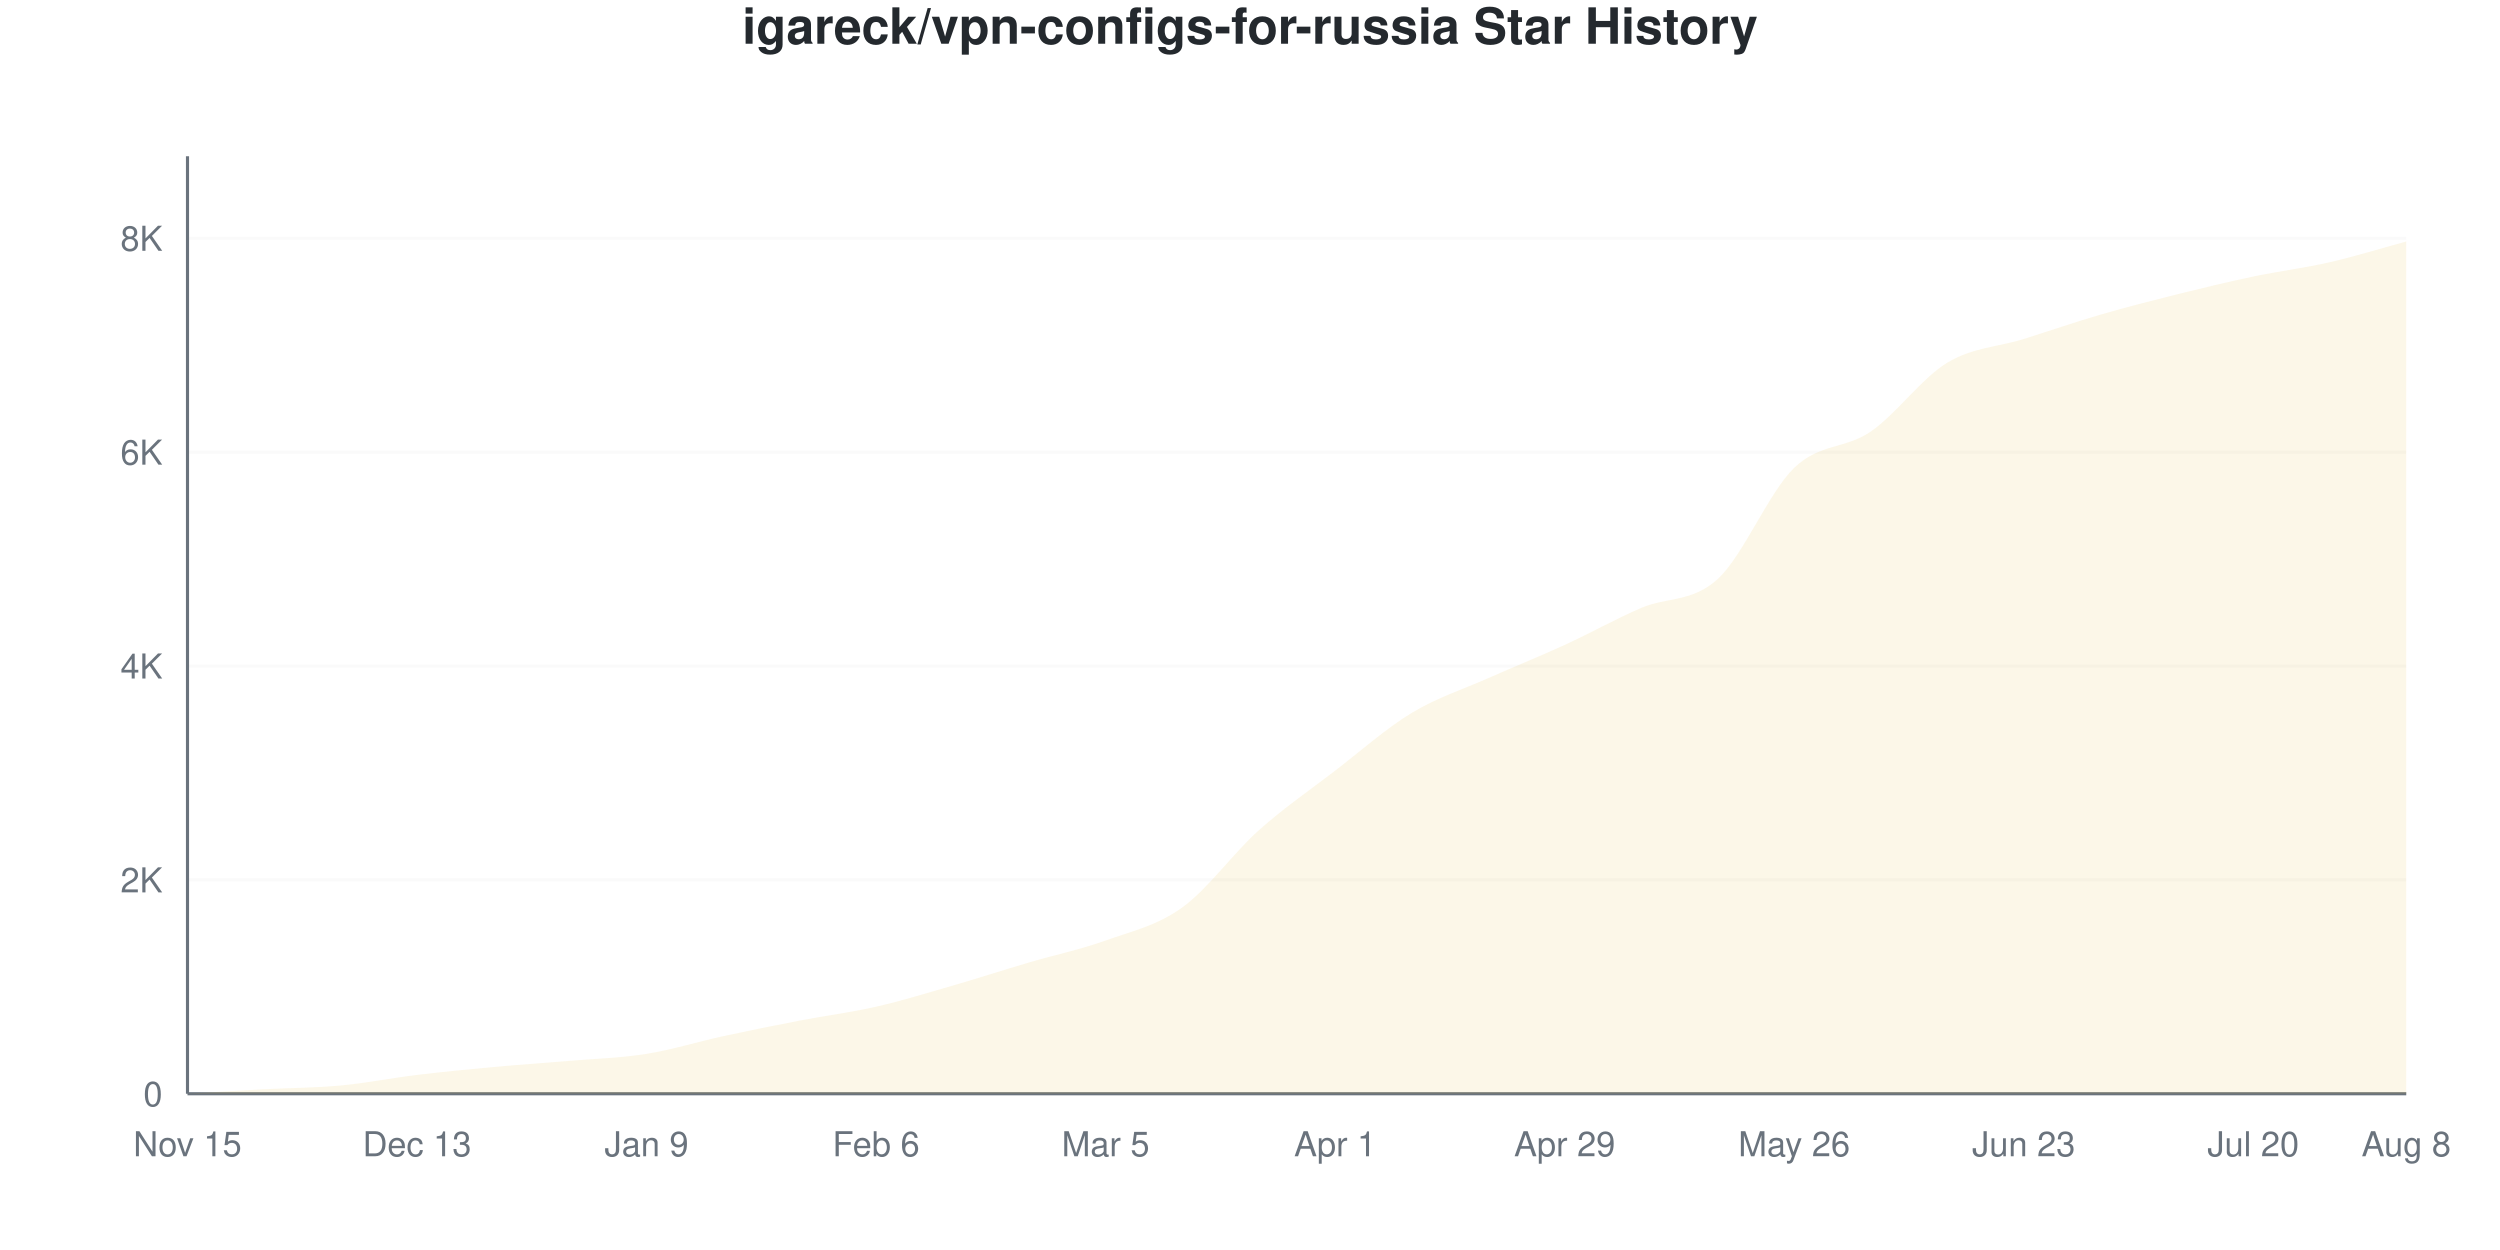
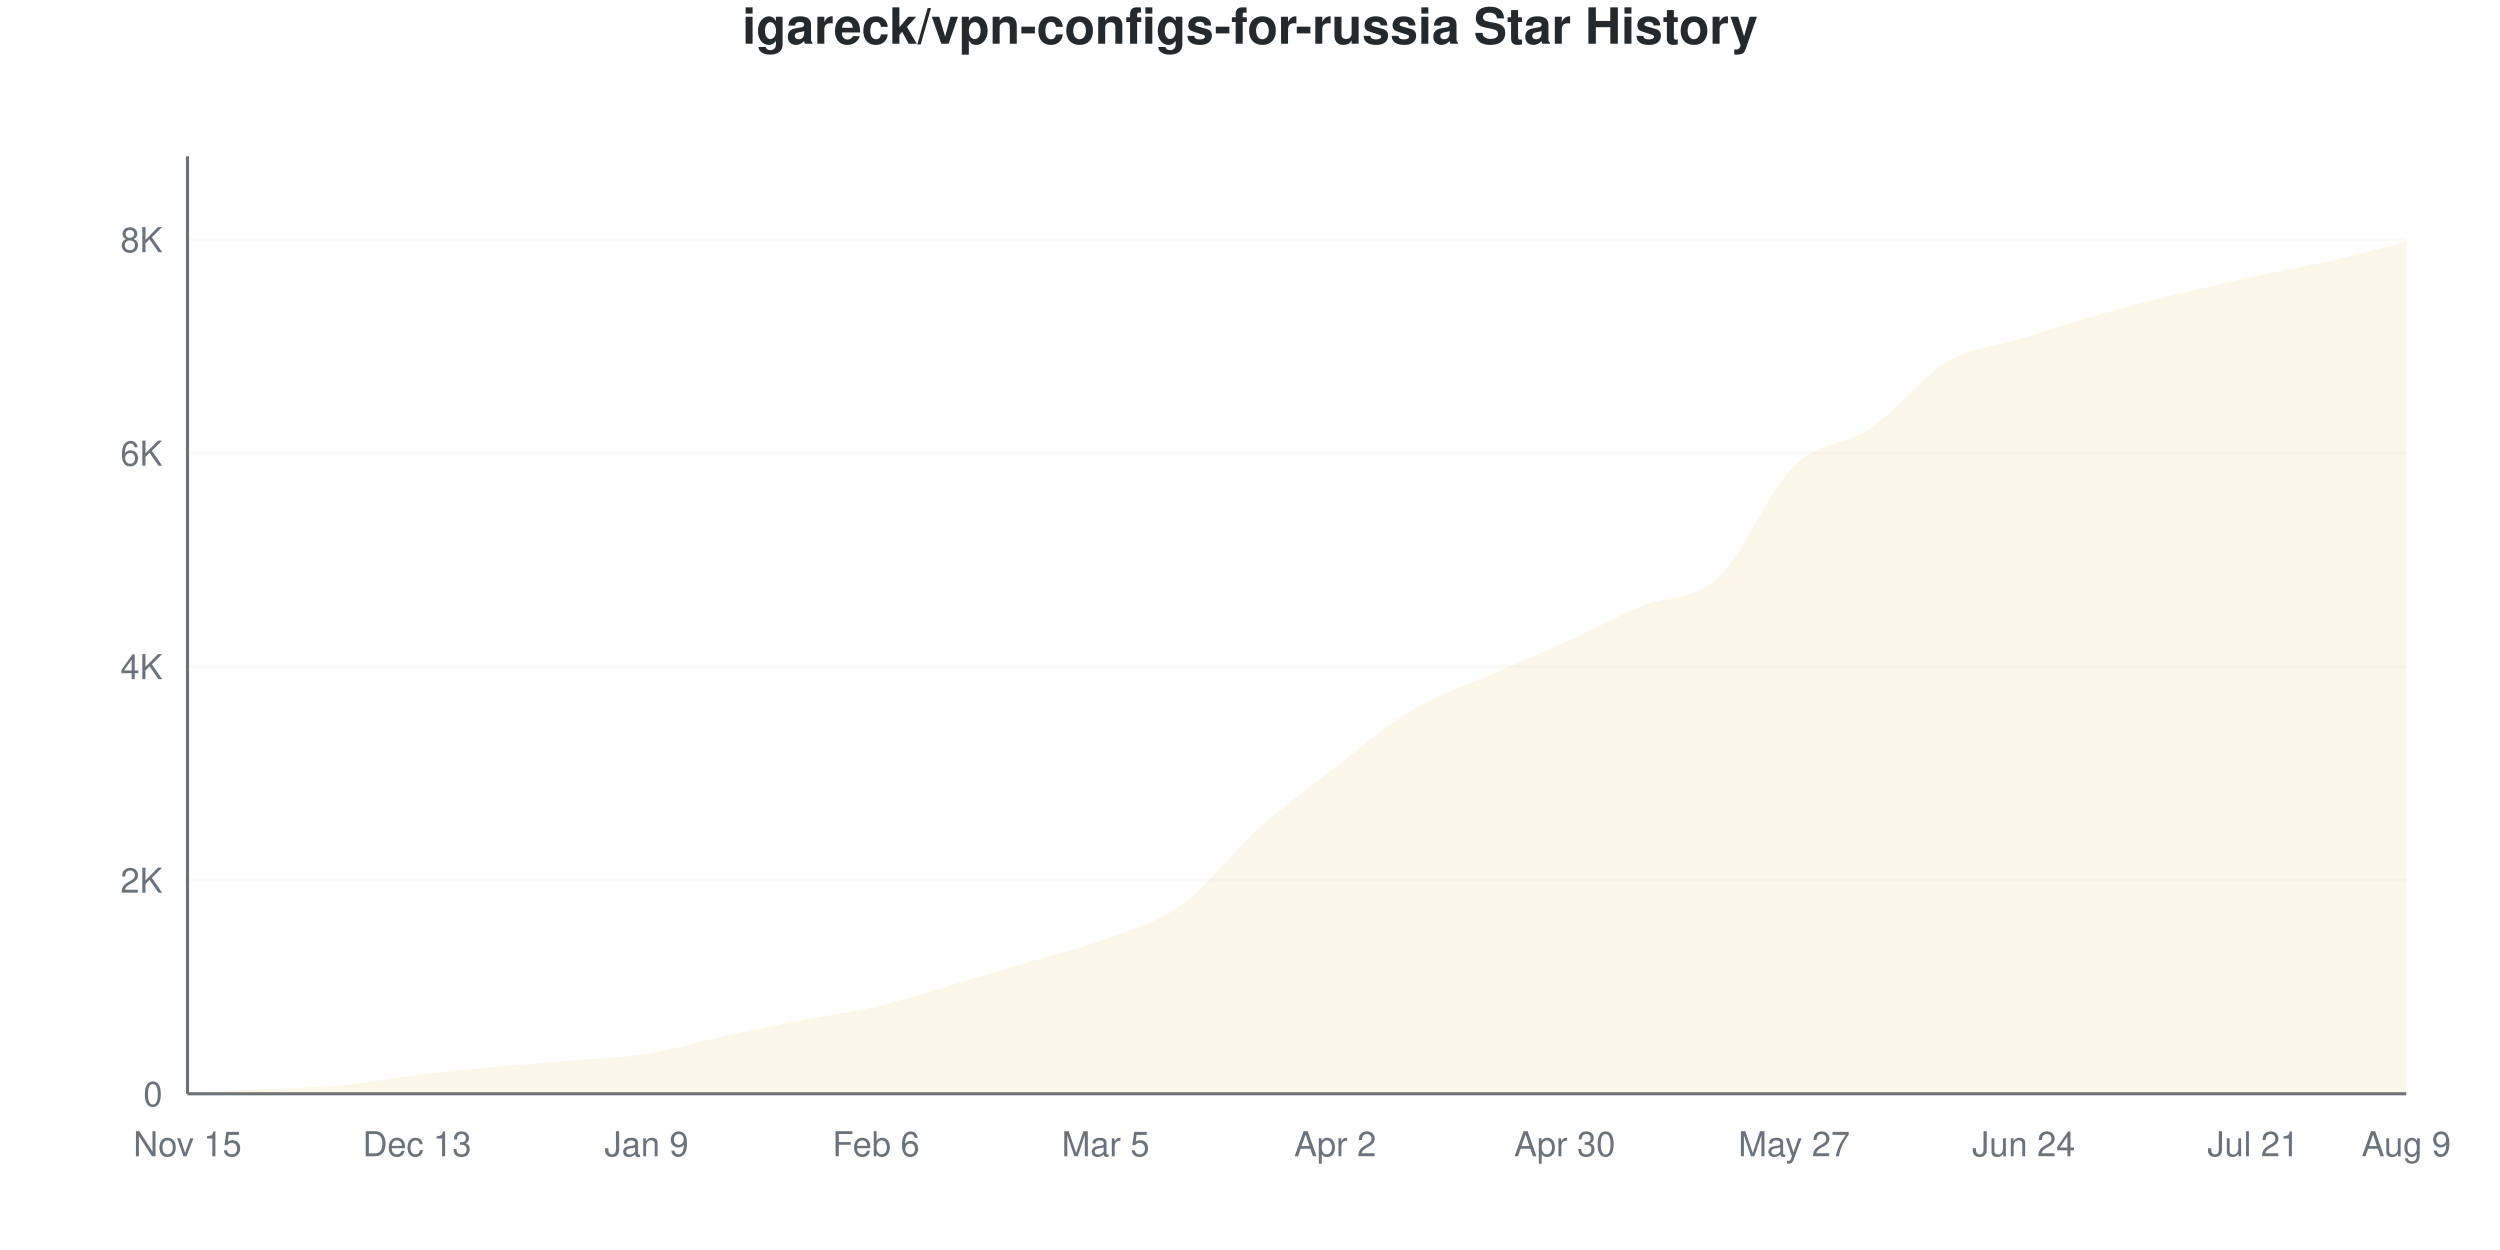
<svg xmlns="http://www.w3.org/2000/svg" viewBox="0 0 800 400" width="800" height="400">
  <style>
    @keyframes drawLine {
      to { stroke-dashoffset: 0; }
    }
    @keyframes fadeInPoint {
      from { opacity: 0; }
      to { opacity: 1; }
    }
    .data-line-0 {
      stroke-dasharray: 1177;
      stroke-dashoffset: 1177;
      animation: drawLine 2s ease-out forwards;
    }
    .data-point {
      opacity: 0;
      animation: fadeInPoint 0.5s ease-out forwards;
    }
    .chart-bg { fill: #fff; }
    .chart-text { fill: #24292e; }
    .chart-muted { fill: #6a737d; }
    .chart-grid { stroke: #eee; }
    .chart-axis { stroke: #6a737d; }
    @media (prefers-color-scheme: dark) {
      .chart-bg { fill: #0d1117; }
      .chart-text { fill: #e6edf3; }
      .chart-muted { fill: #8b949e; }
      .chart-grid { stroke: #21262d; }
      .chart-axis { stroke: #8b949e; }
    }
  </style>
  <rect width="800" height="400" class="chart-bg" />
  <text x="400" y="14" text-anchor="middle" class="chart-text" font-size="16" font-weight="bold" font-family="-apple-system, BlinkMacSystemFont, 'Segoe UI', Helvetica, Arial, sans-serif">igareck/vpn-configs-for-russia Star History</text>
  <g class="grid">
    <line x1="60" y1="350" x2="770" y2="350" class="chart-grid" stroke-opacity="0.3" />
    <text x="52" y="354" text-anchor="end" class="chart-muted" font-size="11" font-family="-apple-system, BlinkMacSystemFont, 'Segoe UI', Helvetica, Arial, sans-serif">0</text>
-     <line x1="60" y1="281.562" x2="770" y2="281.562" class="chart-grid" stroke-opacity="0.3" />
-     <text x="52" y="285.562" text-anchor="end" class="chart-muted" font-size="11" font-family="-apple-system, BlinkMacSystemFont, 'Segoe UI', Helvetica, Arial, sans-serif">2K</text>
-     <line x1="60" y1="213.123" x2="770" y2="213.123" class="chart-grid" stroke-opacity="0.3" />
-     <text x="52" y="217.123" text-anchor="end" class="chart-muted" font-size="11" font-family="-apple-system, BlinkMacSystemFont, 'Segoe UI', Helvetica, Arial, sans-serif">4K</text>
-     <line x1="60" y1="144.685" x2="770" y2="144.685" class="chart-grid" stroke-opacity="0.3" />
-     <text x="52" y="148.685" text-anchor="end" class="chart-muted" font-size="11" font-family="-apple-system, BlinkMacSystemFont, 'Segoe UI', Helvetica, Arial, sans-serif">6K</text>
-     <line x1="60" y1="76.246" x2="770" y2="76.246" class="chart-grid" stroke-opacity="0.3" />
-     <text x="52" y="80.246" text-anchor="end" class="chart-muted" font-size="11" font-family="-apple-system, BlinkMacSystemFont, 'Segoe UI', Helvetica, Arial, sans-serif">8K</text>
+     <line x1="60" y1="281.671" x2="770" y2="281.671" class="chart-grid" stroke-opacity="0.3" />
+     <text x="52" y="285.671" text-anchor="end" class="chart-muted" font-size="11" font-family="-apple-system, BlinkMacSystemFont, 'Segoe UI', Helvetica, Arial, sans-serif">2K</text>
+     <line x1="60" y1="213.341" x2="770" y2="213.341" class="chart-grid" stroke-opacity="0.3" />
+     <text x="52" y="217.341" text-anchor="end" class="chart-muted" font-size="11" font-family="-apple-system, BlinkMacSystemFont, 'Segoe UI', Helvetica, Arial, sans-serif">4K</text>
+     <line x1="60" y1="145.012" x2="770" y2="145.012" class="chart-grid" stroke-opacity="0.3" />
+     <text x="52" y="149.012" text-anchor="end" class="chart-muted" font-size="11" font-family="-apple-system, BlinkMacSystemFont, 'Segoe UI', Helvetica, Arial, sans-serif">6K</text>
+     <line x1="60" y1="76.683" x2="770" y2="76.683" class="chart-grid" stroke-opacity="0.3" />
+     <text x="52" y="80.683" text-anchor="end" class="chart-muted" font-size="11" font-family="-apple-system, BlinkMacSystemFont, 'Segoe UI', Helvetica, Arial, sans-serif">8K</text>
  </g>
  <g class="milestones">
    
  </g>
  <g class="x-axis">
    <text x="60" y="370" text-anchor="middle" class="chart-muted" font-size="11" font-family="-apple-system, BlinkMacSystemFont, 'Segoe UI', Helvetica, Arial, sans-serif">Nov 15</text>
    <text x="133.448" y="370" text-anchor="middle" class="chart-muted" font-size="11" font-family="-apple-system, BlinkMacSystemFont, 'Segoe UI', Helvetica, Arial, sans-serif">Dec 13</text>
    <text x="206.897" y="370" text-anchor="middle" class="chart-muted" font-size="11" font-family="-apple-system, BlinkMacSystemFont, 'Segoe UI', Helvetica, Arial, sans-serif">Jan 9</text>
    <text x="280.345" y="370" text-anchor="middle" class="chart-muted" font-size="11" font-family="-apple-system, BlinkMacSystemFont, 'Segoe UI', Helvetica, Arial, sans-serif">Feb 6</text>
    <text x="353.793" y="370" text-anchor="middle" class="chart-muted" font-size="11" font-family="-apple-system, BlinkMacSystemFont, 'Segoe UI', Helvetica, Arial, sans-serif">Mar 5</text>
-     <text x="427.241" y="370" text-anchor="middle" class="chart-muted" font-size="11" font-family="-apple-system, BlinkMacSystemFont, 'Segoe UI', Helvetica, Arial, sans-serif">Apr 1</text>
-     <text x="500.69" y="370" text-anchor="middle" class="chart-muted" font-size="11" font-family="-apple-system, BlinkMacSystemFont, 'Segoe UI', Helvetica, Arial, sans-serif">Apr 29</text>
-     <text x="574.138" y="370" text-anchor="middle" class="chart-muted" font-size="11" font-family="-apple-system, BlinkMacSystemFont, 'Segoe UI', Helvetica, Arial, sans-serif">May 26</text>
-     <text x="647.586" y="370" text-anchor="middle" class="chart-muted" font-size="11" font-family="-apple-system, BlinkMacSystemFont, 'Segoe UI', Helvetica, Arial, sans-serif">Jun 23</text>
-     <text x="721.034" y="370" text-anchor="middle" class="chart-muted" font-size="11" font-family="-apple-system, BlinkMacSystemFont, 'Segoe UI', Helvetica, Arial, sans-serif">Jul 20</text>
-     <text x="770" y="370" text-anchor="middle" class="chart-muted" font-size="11" font-family="-apple-system, BlinkMacSystemFont, 'Segoe UI', Helvetica, Arial, sans-serif">Aug 8</text>
+     <text x="427.241" y="370" text-anchor="middle" class="chart-muted" font-size="11" font-family="-apple-system, BlinkMacSystemFont, 'Segoe UI', Helvetica, Arial, sans-serif">Apr 2</text>
+     <text x="500.69" y="370" text-anchor="middle" class="chart-muted" font-size="11" font-family="-apple-system, BlinkMacSystemFont, 'Segoe UI', Helvetica, Arial, sans-serif">Apr 30</text>
+     <text x="574.138" y="370" text-anchor="middle" class="chart-muted" font-size="11" font-family="-apple-system, BlinkMacSystemFont, 'Segoe UI', Helvetica, Arial, sans-serif">May 27</text>
+     <text x="647.586" y="370" text-anchor="middle" class="chart-muted" font-size="11" font-family="-apple-system, BlinkMacSystemFont, 'Segoe UI', Helvetica, Arial, sans-serif">Jun 24</text>
+     <text x="721.034" y="370" text-anchor="middle" class="chart-muted" font-size="11" font-family="-apple-system, BlinkMacSystemFont, 'Segoe UI', Helvetica, Arial, sans-serif">Jul 21</text>
+     <text x="770" y="370" text-anchor="middle" class="chart-muted" font-size="11" font-family="-apple-system, BlinkMacSystemFont, 'Segoe UI', Helvetica, Arial, sans-serif">Aug 9</text>
  </g>
  <line x1="60" y1="50" x2="60" y2="350" class="chart-axis" stroke-width="1" />
  <line x1="60" y1="350" x2="770" y2="350" class="chart-axis" stroke-width="1" />
-   <path d="M60,350 L60,349.966 C68.161,349.498 76.322,348.996 84.483,348.563 C92.644,348.129 100.805,348.129 108.966,347.365 C117.126,346.601 125.287,344.964 133.448,343.977 C141.609,342.991 149.77,342.198 157.931,341.445 C166.092,340.692 174.253,340.162 182.414,339.46 C190.575,338.759 198.736,338.548 206.897,337.236 C215.057,335.924 223.218,333.364 231.379,331.59 C239.54,329.816 247.701,328.168 255.862,326.594 C264.023,325.02 272.184,324.01 280.345,322.146 C288.506,320.281 296.667,317.765 304.828,315.404 C312.989,313.043 321.149,310.386 329.31,307.979 C337.471,305.572 345.632,303.89 353.793,300.964 C361.954,298.038 370.115,296.293 378.276,290.424 C386.437,284.556 394.598,273.052 402.759,265.752 C410.92,258.452 419.08,252.892 427.241,246.624 C435.402,240.356 443.563,233.079 451.724,228.145 C459.885,223.212 468.046,220.651 476.207,217.024 C484.368,213.397 492.529,210.129 500.69,206.382 C508.851,202.635 517.011,198.055 525.172,194.542 C533.333,191.029 541.494,192.774 549.655,185.303 C557.816,177.832 565.977,157.58 574.138,149.715 C582.299,141.85 590.46,143.721 598.621,138.115 C606.782,132.508 614.943,121.016 623.103,116.077 C631.264,111.138 639.425,111.041 647.586,108.481 C655.747,105.92 663.908,103.091 672.069,100.713 C680.23,98.335 688.391,96.247 696.552,94.211 C704.713,92.175 712.874,90.213 721.034,88.497 C729.195,86.78 737.356,85.782 745.517,83.911 C753.678,82.041 761.839,79.486 770,77.273 L770,350 L60,350 Z" fill="#dfb317" fill-opacity="0.1" />
-   <path d="M60,350 L60,349.966 C68.161,349.498 76.322,348.996 84.483,348.563 C92.644,348.129 100.805,348.129 108.966,347.365 C117.126,346.601 125.287,344.964 133.448,343.977 C141.609,342.991 149.77,342.198 157.931,341.445 C166.092,340.692 174.253,340.162 182.414,339.46 C190.575,338.759 198.736,338.548 206.897,337.236 C215.057,335.924 223.218,333.364 231.379,331.59 C239.54,329.816 247.701,328.168 255.862,326.594 C264.023,325.02 272.184,324.01 280.345,322.146 C288.506,320.281 296.667,317.765 304.828,315.404 C312.989,313.043 321.149,310.386 329.31,307.979 C337.471,305.572 345.632,303.89 353.793,300.964 C361.954,298.038 370.115,296.293 378.276,290.424 C386.437,284.556 394.598,273.052 402.759,265.752 C410.92,258.452 419.08,252.892 427.241,246.624 C435.402,240.356 443.563,233.079 451.724,228.145 C459.885,223.212 468.046,220.651 476.207,217.024 C484.368,213.397 492.529,210.129 500.69,206.382 C508.851,202.635 517.011,198.055 525.172,194.542 C533.333,191.029 541.494,192.774 549.655,185.303 C557.816,177.832 565.977,157.58 574.138,149.715 C582.299,141.85 590.46,143.721 598.621,138.115 C606.782,132.508 614.943,121.016 623.103,116.077 C631.264,111.138 639.425,111.041 647.586,108.481 C655.747,105.92 663.908,103.091 672.069,100.713 C680.23,98.335 688.391,96.247 696.552,94.211 C704.713,92.175 712.874,90.213 721.034,88.497 C729.195,86.78 737.356,85.782 745.517,83.911 C753.678,82.041 761.839,79.486 770,77.273" fill="none" stroke="#dfb317" stroke-width="2.5" class="data-line-0" />
+   <path d="M60,350 L60,349.966 C68.161,349.499 76.322,348.998 84.483,348.565 C92.644,348.132 100.805,348.132 108.966,347.369 C117.126,346.606 125.287,344.972 133.448,343.987 C141.609,343.002 149.77,342.222 157.931,341.459 C166.092,340.696 174.253,340.109 182.414,339.409 C190.575,338.709 198.736,338.555 206.897,337.257 C215.057,335.958 223.218,333.396 231.379,331.619 C239.54,329.843 247.701,328.186 255.862,326.597 C264.023,325.009 272.184,324.001 280.345,322.087 C288.506,320.174 296.667,317.498 304.828,315.118 C312.989,312.738 321.149,310.244 329.31,307.807 C337.471,305.37 345.632,303.553 353.793,300.495 C361.954,297.438 370.115,295.359 378.276,289.46 C386.437,283.561 394.598,272.406 402.759,265.101 C410.92,257.795 419.08,251.925 427.241,245.627 C435.402,239.329 443.563,232.206 451.724,227.315 C459.885,222.423 468.046,219.895 476.207,216.279 C484.368,212.664 492.529,209.333 500.69,205.62 C508.851,201.908 517.011,197.449 525.172,194.004 C533.333,190.559 541.494,192.433 549.655,184.95 C557.816,177.468 565.977,157.106 574.138,149.112 C582.299,141.117 590.46,142.535 598.621,136.983 C606.782,131.431 614.943,120.607 623.103,115.801 C631.264,110.995 639.425,110.694 647.586,108.148 C655.747,105.603 663.908,102.853 672.069,100.53 C680.23,98.206 688.391,96.202 696.552,94.209 C704.713,92.216 712.874,90.354 721.034,88.572 C729.195,86.79 737.356,85.395 745.517,83.516 C753.678,81.636 761.839,79.37 770,77.298 L770,350 L60,350 Z" fill="#dfb317" fill-opacity="0.1" />
+   <path d="M60,350 L60,349.966 C68.161,349.499 76.322,348.998 84.483,348.565 C92.644,348.132 100.805,348.132 108.966,347.369 C117.126,346.606 125.287,344.972 133.448,343.987 C141.609,343.002 149.77,342.222 157.931,341.459 C166.092,340.696 174.253,340.109 182.414,339.409 C190.575,338.709 198.736,338.555 206.897,337.257 C215.057,335.958 223.218,333.396 231.379,331.619 C239.54,329.843 247.701,328.186 255.862,326.597 C264.023,325.009 272.184,324.001 280.345,322.087 C288.506,320.174 296.667,317.498 304.828,315.118 C312.989,312.738 321.149,310.244 329.31,307.807 C337.471,305.37 345.632,303.553 353.793,300.495 C361.954,297.438 370.115,295.359 378.276,289.46 C386.437,283.561 394.598,272.406 402.759,265.101 C410.92,257.795 419.08,251.925 427.241,245.627 C435.402,239.329 443.563,232.206 451.724,227.315 C459.885,222.423 468.046,219.895 476.207,216.279 C484.368,212.664 492.529,209.333 500.69,205.62 C508.851,201.908 517.011,197.449 525.172,194.004 C533.333,190.559 541.494,192.433 549.655,184.95 C557.816,177.468 565.977,157.106 574.138,149.112 C582.299,141.117 590.46,142.535 598.621,136.983 C606.782,131.431 614.943,120.607 623.103,115.801 C631.264,110.995 639.425,110.694 647.586,108.148 C655.747,105.603 663.908,102.853 672.069,100.53 C680.23,98.206 688.391,96.202 696.552,94.209 C704.713,92.216 712.874,90.354 721.034,88.572 C729.195,86.79 737.356,85.395 745.517,83.516 C753.678,81.636 761.839,79.37 770,77.298" fill="none" stroke="#dfb317" stroke-width="2.5" class="data-line-0" />
  <g class="points">
    <circle cx="60" cy="349.966" r="4" fill="#dfb317" class="data-point" style="animation-delay: 1.50s" />
-     <circle cx="84.483" cy="348.563" r="4" fill="#dfb317" class="data-point" style="animation-delay: 1.55s" />
-     <circle cx="108.966" cy="347.365" r="4" fill="#dfb317" class="data-point" style="animation-delay: 1.60s" />
-     <circle cx="133.448" cy="343.977" r="4" fill="#dfb317" class="data-point" style="animation-delay: 1.65s" />
-     <circle cx="157.931" cy="341.445" r="4" fill="#dfb317" class="data-point" style="animation-delay: 1.70s" />
-     <circle cx="182.414" cy="339.46" r="4" fill="#dfb317" class="data-point" style="animation-delay: 1.75s" />
-     <circle cx="206.897" cy="337.236" r="4" fill="#dfb317" class="data-point" style="animation-delay: 1.80s" />
-     <circle cx="231.379" cy="331.59" r="4" fill="#dfb317" class="data-point" style="animation-delay: 1.85s" />
-     <circle cx="255.862" cy="326.594" r="4" fill="#dfb317" class="data-point" style="animation-delay: 1.90s" />
-     <circle cx="280.345" cy="322.146" r="4" fill="#dfb317" class="data-point" style="animation-delay: 1.95s" />
-     <circle cx="304.828" cy="315.404" r="4" fill="#dfb317" class="data-point" style="animation-delay: 2.00s" />
-     <circle cx="329.31" cy="307.979" r="4" fill="#dfb317" class="data-point" style="animation-delay: 2.05s" />
-     <circle cx="353.793" cy="300.964" r="4" fill="#dfb317" class="data-point" style="animation-delay: 2.10s" />
-     <circle cx="378.276" cy="290.424" r="4" fill="#dfb317" class="data-point" style="animation-delay: 2.15s" />
-     <circle cx="402.759" cy="265.752" r="4" fill="#dfb317" class="data-point" style="animation-delay: 2.20s" />
-     <circle cx="427.241" cy="246.624" r="4" fill="#dfb317" class="data-point" style="animation-delay: 2.25s" />
-     <circle cx="451.724" cy="228.145" r="4" fill="#dfb317" class="data-point" style="animation-delay: 2.30s" />
-     <circle cx="476.207" cy="217.024" r="4" fill="#dfb317" class="data-point" style="animation-delay: 2.35s" />
-     <circle cx="500.69" cy="206.382" r="4" fill="#dfb317" class="data-point" style="animation-delay: 2.40s" />
-     <circle cx="525.172" cy="194.542" r="4" fill="#dfb317" class="data-point" style="animation-delay: 2.45s" />
-     <circle cx="549.655" cy="185.303" r="4" fill="#dfb317" class="data-point" style="animation-delay: 2.50s" />
-     <circle cx="574.138" cy="149.715" r="4" fill="#dfb317" class="data-point" style="animation-delay: 2.55s" />
-     <circle cx="598.621" cy="138.115" r="4" fill="#dfb317" class="data-point" style="animation-delay: 2.60s" />
-     <circle cx="623.103" cy="116.077" r="4" fill="#dfb317" class="data-point" style="animation-delay: 2.65s" />
-     <circle cx="647.586" cy="108.481" r="4" fill="#dfb317" class="data-point" style="animation-delay: 2.70s" />
-     <circle cx="672.069" cy="100.713" r="4" fill="#dfb317" class="data-point" style="animation-delay: 2.75s" />
-     <circle cx="696.552" cy="94.211" r="4" fill="#dfb317" class="data-point" style="animation-delay: 2.80s" />
-     <circle cx="721.034" cy="88.497" r="4" fill="#dfb317" class="data-point" style="animation-delay: 2.85s" />
-     <circle cx="745.517" cy="83.911" r="4" fill="#dfb317" class="data-point" style="animation-delay: 2.90s" />
-     <circle cx="770" cy="77.273" r="4" fill="#dfb317" class="data-point" style="animation-delay: 2.95s" />
+     <circle cx="84.483" cy="348.565" r="4" fill="#dfb317" class="data-point" style="animation-delay: 1.55s" />
+     <circle cx="108.966" cy="347.369" r="4" fill="#dfb317" class="data-point" style="animation-delay: 1.60s" />
+     <circle cx="133.448" cy="343.987" r="4" fill="#dfb317" class="data-point" style="animation-delay: 1.65s" />
+     <circle cx="157.931" cy="341.459" r="4" fill="#dfb317" class="data-point" style="animation-delay: 1.70s" />
+     <circle cx="182.414" cy="339.409" r="4" fill="#dfb317" class="data-point" style="animation-delay: 1.75s" />
+     <circle cx="206.897" cy="337.257" r="4" fill="#dfb317" class="data-point" style="animation-delay: 1.80s" />
+     <circle cx="231.379" cy="331.619" r="4" fill="#dfb317" class="data-point" style="animation-delay: 1.85s" />
+     <circle cx="255.862" cy="326.597" r="4" fill="#dfb317" class="data-point" style="animation-delay: 1.90s" />
+     <circle cx="280.345" cy="322.087" r="4" fill="#dfb317" class="data-point" style="animation-delay: 1.95s" />
+     <circle cx="304.828" cy="315.118" r="4" fill="#dfb317" class="data-point" style="animation-delay: 2.00s" />
+     <circle cx="329.31" cy="307.807" r="4" fill="#dfb317" class="data-point" style="animation-delay: 2.05s" />
+     <circle cx="353.793" cy="300.495" r="4" fill="#dfb317" class="data-point" style="animation-delay: 2.10s" />
+     <circle cx="378.276" cy="289.46" r="4" fill="#dfb317" class="data-point" style="animation-delay: 2.15s" />
+     <circle cx="402.759" cy="265.101" r="4" fill="#dfb317" class="data-point" style="animation-delay: 2.20s" />
+     <circle cx="427.241" cy="245.627" r="4" fill="#dfb317" class="data-point" style="animation-delay: 2.25s" />
+     <circle cx="451.724" cy="227.315" r="4" fill="#dfb317" class="data-point" style="animation-delay: 2.30s" />
+     <circle cx="476.207" cy="216.279" r="4" fill="#dfb317" class="data-point" style="animation-delay: 2.35s" />
+     <circle cx="500.69" cy="205.62" r="4" fill="#dfb317" class="data-point" style="animation-delay: 2.40s" />
+     <circle cx="525.172" cy="194.004" r="4" fill="#dfb317" class="data-point" style="animation-delay: 2.45s" />
+     <circle cx="549.655" cy="184.95" r="4" fill="#dfb317" class="data-point" style="animation-delay: 2.50s" />
+     <circle cx="574.138" cy="149.112" r="4" fill="#dfb317" class="data-point" style="animation-delay: 2.55s" />
+     <circle cx="598.621" cy="136.983" r="4" fill="#dfb317" class="data-point" style="animation-delay: 2.60s" />
+     <circle cx="623.103" cy="115.801" r="4" fill="#dfb317" class="data-point" style="animation-delay: 2.65s" />
+     <circle cx="647.586" cy="108.148" r="4" fill="#dfb317" class="data-point" style="animation-delay: 2.70s" />
+     <circle cx="672.069" cy="100.53" r="4" fill="#dfb317" class="data-point" style="animation-delay: 2.75s" />
+     <circle cx="696.552" cy="94.209" r="4" fill="#dfb317" class="data-point" style="animation-delay: 2.80s" />
+     <circle cx="721.034" cy="88.572" r="4" fill="#dfb317" class="data-point" style="animation-delay: 2.85s" />
+     <circle cx="745.517" cy="83.516" r="4" fill="#dfb317" class="data-point" style="animation-delay: 2.90s" />
+     <circle cx="770" cy="77.298" r="4" fill="#dfb317" class="data-point" style="animation-delay: 2.95s" />
  </g>
</svg>
